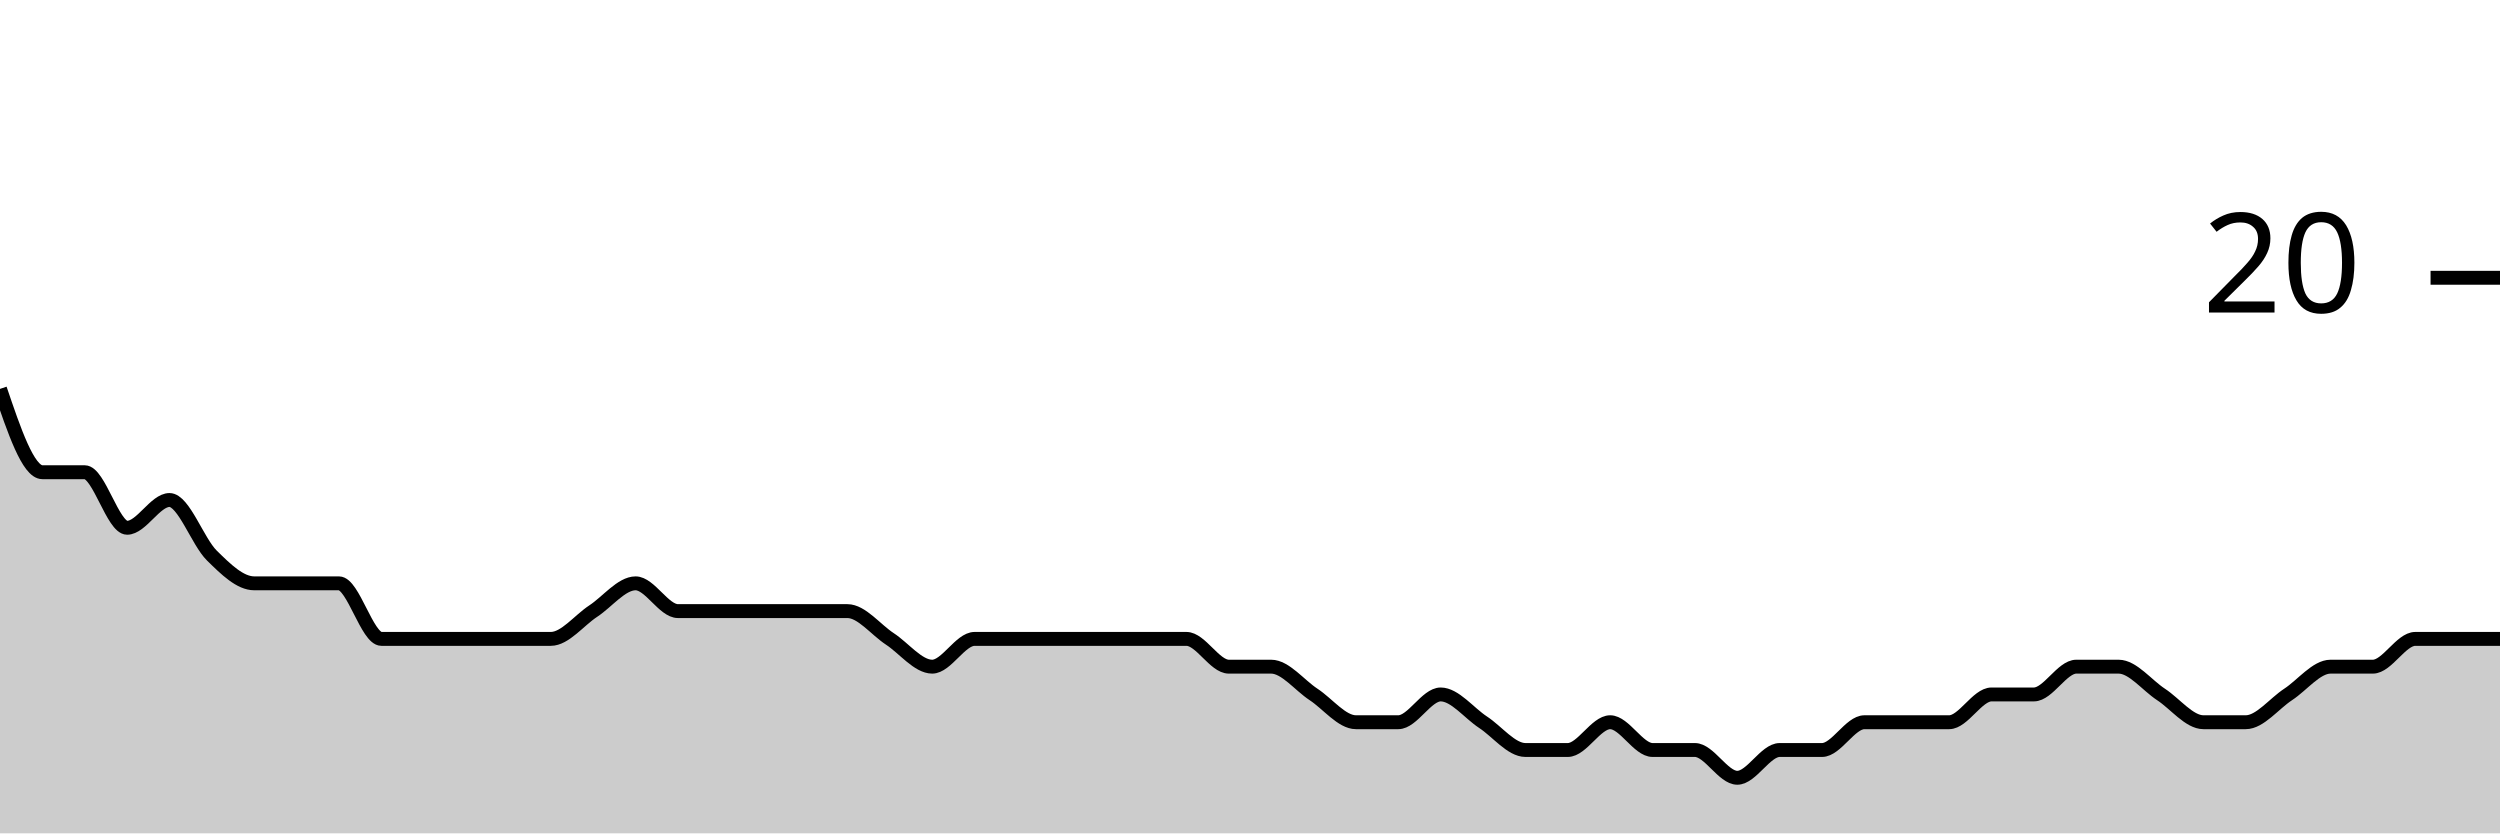
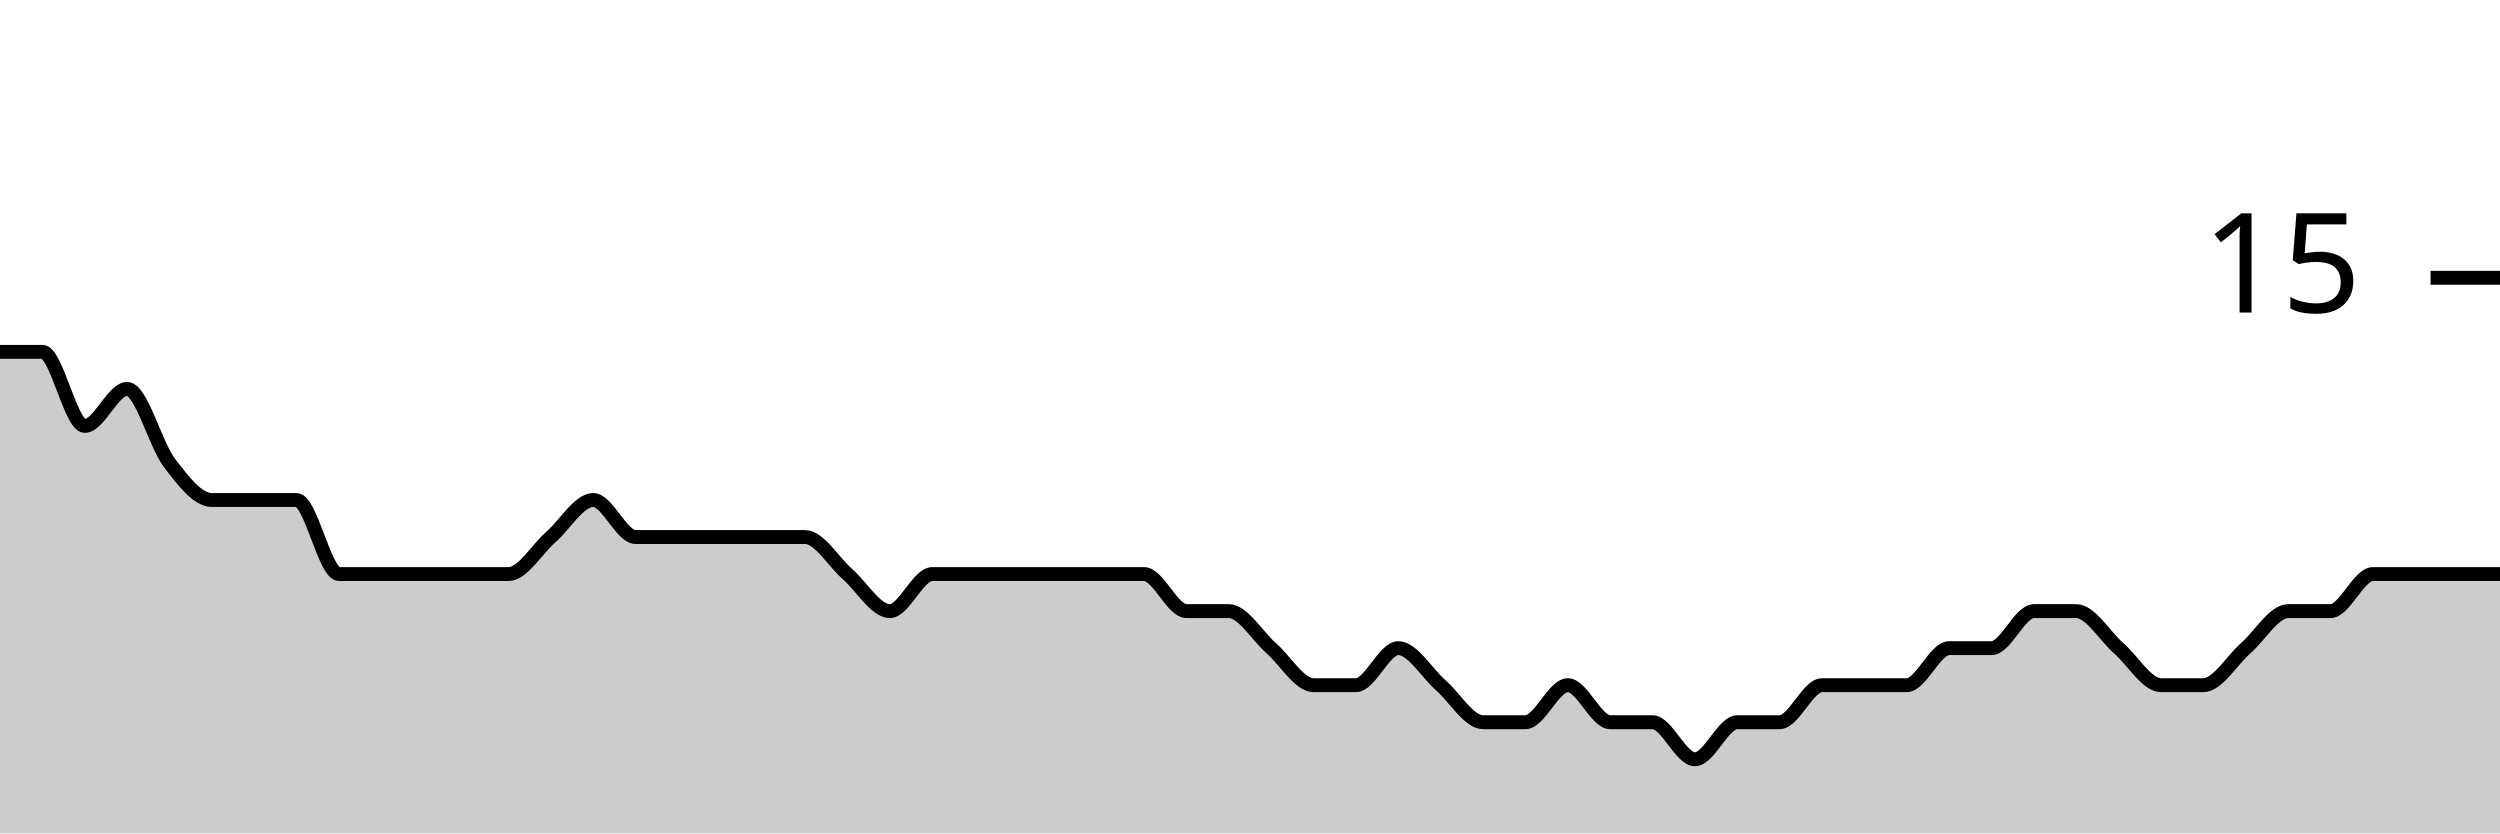
<svg xmlns="http://www.w3.org/2000/svg" viewBox="0 0 180 60">
  <g transform="translate(0,20)">
-     <path class="area" fill="rgba(0, 0, 0, 0.2)" d="M0,8C1.017,11,2.034,14,3.051,14C4.068,14,5.085,14,6.102,14C7.119,14,8.136,18,9.153,18C10.169,18,11.186,16,12.203,16C13.22,16,14.237,19,15.254,20C16.271,21,17.288,22,18.305,22C19.322,22,20.339,22,21.356,22C22.373,22,23.39,22,24.407,22C25.424,22,26.441,26,27.458,26C28.475,26,29.492,26,30.508,26C31.525,26,32.542,26,33.559,26C34.576,26,35.593,26,36.61,26C37.627,26,38.644,26,39.661,26C40.678,26,41.695,24.667,42.712,24C43.729,23.333,44.746,22,45.763,22C46.78,22,47.797,24,48.814,24C49.831,24,50.847,24,51.864,24C52.881,24,53.898,24,54.915,24C55.932,24,56.949,24,57.966,24C58.983,24,60,24,61.017,24C62.034,24,63.051,25.333,64.068,26C65.085,26.667,66.102,28,67.119,28C68.136,28,69.153,26,70.169,26C71.186,26,72.203,26,73.22,26C74.237,26,75.254,26,76.271,26C77.288,26,78.305,26,79.322,26C80.339,26,81.356,26,82.373,26C83.39,26,84.407,26,85.424,26C86.441,26,87.458,28,88.475,28C89.492,28,90.508,28,91.525,28C92.542,28,93.559,29.333,94.576,30C95.593,30.667,96.61,32,97.627,32C98.644,32,99.661,32,100.678,32C101.695,32,102.712,30,103.729,30C104.746,30,105.763,31.333,106.78,32C107.797,32.667,108.814,34,109.831,34C110.847,34,111.864,34,112.881,34C113.898,34,114.915,32,115.932,32C116.949,32,117.966,34,118.983,34C120,34,121.017,34,122.034,34C123.051,34,124.068,36,125.085,36C126.102,36,127.119,34,128.136,34C129.153,34,130.169,34,131.186,34C132.203,34,133.22,32,134.237,32C135.254,32,136.271,32,137.288,32C138.305,32,139.322,32,140.339,32C141.356,32,142.373,30,143.39,30C144.407,30,145.424,30,146.441,30C147.458,30,148.475,28,149.492,28C150.508,28,151.525,28,152.542,28C153.559,28,154.576,29.333,155.593,30C156.61,30.667,157.627,32,158.644,32C159.661,32,160.678,32,161.695,32C162.712,32,163.729,30.667,164.746,30C165.763,29.333,166.78,28,167.797,28C168.814,28,169.831,28,170.847,28C171.864,28,172.881,26,173.898,26C174.915,26,175.932,26,176.949,26C177.966,26,178.983,26,180,26L180,40C178.983,40,177.966,40,176.949,40C175.932,40,174.915,40,173.898,40C172.881,40,171.864,40,170.847,40C169.831,40,168.814,40,167.797,40C166.78,40,165.763,40,164.746,40C163.729,40,162.712,40,161.695,40C160.678,40,159.661,40,158.644,40C157.627,40,156.61,40,155.593,40C154.576,40,153.559,40,152.542,40C151.525,40,150.508,40,149.492,40C148.475,40,147.458,40,146.441,40C145.424,40,144.407,40,143.39,40C142.373,40,141.356,40,140.339,40C139.322,40,138.305,40,137.288,40C136.271,40,135.254,40,134.237,40C133.22,40,132.203,40,131.186,40C130.169,40,129.153,40,128.136,40C127.119,40,126.102,40,125.085,40C124.068,40,123.051,40,122.034,40C121.017,40,120,40,118.983,40C117.966,40,116.949,40,115.932,40C114.915,40,113.898,40,112.881,40C111.864,40,110.847,40,109.831,40C108.814,40,107.797,40,106.78,40C105.763,40,104.746,40,103.729,40C102.712,40,101.695,40,100.678,40C99.661,40,98.644,40,97.627,40C96.61,40,95.593,40,94.576,40C93.559,40,92.542,40,91.525,40C90.508,40,89.492,40,88.475,40C87.458,40,86.441,40,85.424,40C84.407,40,83.39,40,82.373,40C81.356,40,80.339,40,79.322,40C78.305,40,77.288,40,76.271,40C75.254,40,74.237,40,73.22,40C72.203,40,71.186,40,70.169,40C69.153,40,68.136,40,67.119,40C66.102,40,65.085,40,64.068,40C63.051,40,62.034,40,61.017,40C60,40,58.983,40,57.966,40C56.949,40,55.932,40,54.915,40C53.898,40,52.881,40,51.864,40C50.847,40,49.831,40,48.814,40C47.797,40,46.78,40,45.763,40C44.746,40,43.729,40,42.712,40C41.695,40,40.678,40,39.661,40C38.644,40,37.627,40,36.61,40C35.593,40,34.576,40,33.559,40C32.542,40,31.525,40,30.508,40C29.492,40,28.475,40,27.458,40C26.441,40,25.424,40,24.407,40C23.39,40,22.373,40,21.356,40C20.339,40,19.322,40,18.305,40C17.288,40,16.271,40,15.254,40C14.237,40,13.22,40,12.203,40C11.186,40,10.169,40,9.153,40C8.136,40,7.119,40,6.102,40C5.085,40,4.068,40,3.051,40C2.034,40,1.017,40,0,40Z" />
-     <path class="line" stroke="black" fill="none" d="M0,8C1.017,11,2.034,14,3.051,14C4.068,14,5.085,14,6.102,14C7.119,14,8.136,18,9.153,18C10.169,18,11.186,16,12.203,16C13.22,16,14.237,19,15.254,20C16.271,21,17.288,22,18.305,22C19.322,22,20.339,22,21.356,22C22.373,22,23.39,22,24.407,22C25.424,22,26.441,26,27.458,26C28.475,26,29.492,26,30.508,26C31.525,26,32.542,26,33.559,26C34.576,26,35.593,26,36.61,26C37.627,26,38.644,26,39.661,26C40.678,26,41.695,24.667,42.712,24C43.729,23.333,44.746,22,45.763,22C46.78,22,47.797,24,48.814,24C49.831,24,50.847,24,51.864,24C52.881,24,53.898,24,54.915,24C55.932,24,56.949,24,57.966,24C58.983,24,60,24,61.017,24C62.034,24,63.051,25.333,64.068,26C65.085,26.667,66.102,28,67.119,28C68.136,28,69.153,26,70.169,26C71.186,26,72.203,26,73.22,26C74.237,26,75.254,26,76.271,26C77.288,26,78.305,26,79.322,26C80.339,26,81.356,26,82.373,26C83.39,26,84.407,26,85.424,26C86.441,26,87.458,28,88.475,28C89.492,28,90.508,28,91.525,28C92.542,28,93.559,29.333,94.576,30C95.593,30.667,96.61,32,97.627,32C98.644,32,99.661,32,100.678,32C101.695,32,102.712,30,103.729,30C104.746,30,105.763,31.333,106.78,32C107.797,32.667,108.814,34,109.831,34C110.847,34,111.864,34,112.881,34C113.898,34,114.915,32,115.932,32C116.949,32,117.966,34,118.983,34C120,34,121.017,34,122.034,34C123.051,34,124.068,36,125.085,36C126.102,36,127.119,34,128.136,34C129.153,34,130.169,34,131.186,34C132.203,34,133.22,32,134.237,32C135.254,32,136.271,32,137.288,32C138.305,32,139.322,32,140.339,32C141.356,32,142.373,30,143.39,30C144.407,30,145.424,30,146.441,30C147.458,30,148.475,28,149.492,28C150.508,28,151.525,28,152.542,28C153.559,28,154.576,29.333,155.593,30C156.61,30.667,157.627,32,158.644,32C159.661,32,160.678,32,161.695,32C162.712,32,163.729,30.667,164.746,30C165.763,29.333,166.78,28,167.797,28C168.814,28,169.831,28,170.847,28C171.864,28,172.881,26,173.898,26C174.915,26,175.932,26,176.949,26C177.966,26,178.983,26,180,26" />
+     <path class="area" fill="rgba(0, 0, 0, 0.2)" d="M0,5.333C1.017,5.333,2.034,5.333,3.051,5.333C4.068,5.333,5.085,10.667,6.102,10.667C7.119,10.667,8.136,8,9.153,8C10.169,8,11.186,12,12.203,13.333C13.22,14.667,14.237,16,15.254,16C16.271,16,17.288,16,18.305,16C19.322,16,20.339,16,21.356,16C22.373,16,23.39,21.333,24.407,21.333C25.424,21.333,26.441,21.333,27.458,21.333C28.475,21.333,29.492,21.333,30.508,21.333C31.525,21.333,32.542,21.333,33.559,21.333C34.576,21.333,35.593,21.333,36.61,21.333C37.627,21.333,38.644,19.556,39.661,18.667C40.678,17.778,41.695,16,42.712,16C43.729,16,44.746,18.667,45.763,18.667C46.78,18.667,47.797,18.667,48.814,18.667C49.831,18.667,50.847,18.667,51.864,18.667C52.881,18.667,53.898,18.667,54.915,18.667C55.932,18.667,56.949,18.667,57.966,18.667C58.983,18.667,60,20.444,61.017,21.333C62.034,22.222,63.051,24,64.068,24C65.085,24,66.102,21.333,67.119,21.333C68.136,21.333,69.153,21.333,70.169,21.333C71.186,21.333,72.203,21.333,73.22,21.333C74.237,21.333,75.254,21.333,76.271,21.333C77.288,21.333,78.305,21.333,79.322,21.333C80.339,21.333,81.356,21.333,82.373,21.333C83.39,21.333,84.407,24,85.424,24C86.441,24,87.458,24,88.475,24C89.492,24,90.508,25.778,91.525,26.667C92.542,27.556,93.559,29.333,94.576,29.333C95.593,29.333,96.61,29.333,97.627,29.333C98.644,29.333,99.661,26.667,100.678,26.667C101.695,26.667,102.712,28.444,103.729,29.333C104.746,30.222,105.763,32,106.78,32C107.797,32,108.814,32,109.831,32C110.847,32,111.864,29.333,112.881,29.333C113.898,29.333,114.915,32,115.932,32C116.949,32,117.966,32,118.983,32C120,32,121.017,34.667,122.034,34.667C123.051,34.667,124.068,32,125.085,32C126.102,32,127.119,32,128.136,32C129.153,32,130.169,29.333,131.186,29.333C132.203,29.333,133.22,29.333,134.237,29.333C135.254,29.333,136.271,29.333,137.288,29.333C138.305,29.333,139.322,26.667,140.339,26.667C141.356,26.667,142.373,26.667,143.39,26.667C144.407,26.667,145.424,24,146.441,24C147.458,24,148.475,24,149.492,24C150.508,24,151.525,25.778,152.542,26.667C153.559,27.556,154.576,29.333,155.593,29.333C156.61,29.333,157.627,29.333,158.644,29.333C159.661,29.333,160.678,27.556,161.695,26.667C162.712,25.778,163.729,24,164.746,24C165.763,24,166.78,24,167.797,24C168.814,24,169.831,21.333,170.847,21.333C171.864,21.333,172.881,21.333,173.898,21.333C174.915,21.333,175.932,21.333,176.949,21.333C177.966,21.333,178.983,21.333,180,21.333L180,40C178.983,40,177.966,40,176.949,40C175.932,40,174.915,40,173.898,40C172.881,40,171.864,40,170.847,40C169.831,40,168.814,40,167.797,40C166.78,40,165.763,40,164.746,40C163.729,40,162.712,40,161.695,40C160.678,40,159.661,40,158.644,40C157.627,40,156.61,40,155.593,40C154.576,40,153.559,40,152.542,40C151.525,40,150.508,40,149.492,40C148.475,40,147.458,40,146.441,40C145.424,40,144.407,40,143.39,40C142.373,40,141.356,40,140.339,40C139.322,40,138.305,40,137.288,40C136.271,40,135.254,40,134.237,40C133.22,40,132.203,40,131.186,40C130.169,40,129.153,40,128.136,40C127.119,40,126.102,40,125.085,40C124.068,40,123.051,40,122.034,40C121.017,40,120,40,118.983,40C117.966,40,116.949,40,115.932,40C114.915,40,113.898,40,112.881,40C111.864,40,110.847,40,109.831,40C108.814,40,107.797,40,106.78,40C105.763,40,104.746,40,103.729,40C102.712,40,101.695,40,100.678,40C99.661,40,98.644,40,97.627,40C96.61,40,95.593,40,94.576,40C93.559,40,92.542,40,91.525,40C90.508,40,89.492,40,88.475,40C87.458,40,86.441,40,85.424,40C84.407,40,83.39,40,82.373,40C81.356,40,80.339,40,79.322,40C78.305,40,77.288,40,76.271,40C75.254,40,74.237,40,73.22,40C72.203,40,71.186,40,70.169,40C69.153,40,68.136,40,67.119,40C66.102,40,65.085,40,64.068,40C63.051,40,62.034,40,61.017,40C60,40,58.983,40,57.966,40C56.949,40,55.932,40,54.915,40C53.898,40,52.881,40,51.864,40C50.847,40,49.831,40,48.814,40C47.797,40,46.78,40,45.763,40C44.746,40,43.729,40,42.712,40C41.695,40,40.678,40,39.661,40C38.644,40,37.627,40,36.61,40C35.593,40,34.576,40,33.559,40C32.542,40,31.525,40,30.508,40C29.492,40,28.475,40,27.458,40C26.441,40,25.424,40,24.407,40C23.39,40,22.373,40,21.356,40C20.339,40,19.322,40,18.305,40C17.288,40,16.271,40,15.254,40C14.237,40,13.22,40,12.203,40C11.186,40,10.169,40,9.153,40C8.136,40,7.119,40,6.102,40C5.085,40,4.068,40,3.051,40C2.034,40,1.017,40,0,40Z" />
+     <path class="line" stroke="black" fill="none" d="M0,5.333C1.017,5.333,2.034,5.333,3.051,5.333C4.068,5.333,5.085,10.667,6.102,10.667C7.119,10.667,8.136,8,9.153,8C10.169,8,11.186,12,12.203,13.333C13.22,14.667,14.237,16,15.254,16C16.271,16,17.288,16,18.305,16C19.322,16,20.339,16,21.356,16C22.373,16,23.39,21.333,24.407,21.333C25.424,21.333,26.441,21.333,27.458,21.333C28.475,21.333,29.492,21.333,30.508,21.333C31.525,21.333,32.542,21.333,33.559,21.333C34.576,21.333,35.593,21.333,36.61,21.333C37.627,21.333,38.644,19.556,39.661,18.667C40.678,17.778,41.695,16,42.712,16C43.729,16,44.746,18.667,45.763,18.667C46.78,18.667,47.797,18.667,48.814,18.667C49.831,18.667,50.847,18.667,51.864,18.667C52.881,18.667,53.898,18.667,54.915,18.667C55.932,18.667,56.949,18.667,57.966,18.667C58.983,18.667,60,20.444,61.017,21.333C62.034,22.222,63.051,24,64.068,24C65.085,24,66.102,21.333,67.119,21.333C68.136,21.333,69.153,21.333,70.169,21.333C71.186,21.333,72.203,21.333,73.22,21.333C74.237,21.333,75.254,21.333,76.271,21.333C77.288,21.333,78.305,21.333,79.322,21.333C80.339,21.333,81.356,21.333,82.373,21.333C83.39,21.333,84.407,24,85.424,24C86.441,24,87.458,24,88.475,24C89.492,24,90.508,25.778,91.525,26.667C92.542,27.556,93.559,29.333,94.576,29.333C95.593,29.333,96.61,29.333,97.627,29.333C98.644,29.333,99.661,26.667,100.678,26.667C101.695,26.667,102.712,28.444,103.729,29.333C104.746,30.222,105.763,32,106.78,32C107.797,32,108.814,32,109.831,32C110.847,32,111.864,29.333,112.881,29.333C113.898,29.333,114.915,32,115.932,32C116.949,32,117.966,32,118.983,32C120,32,121.017,34.667,122.034,34.667C123.051,34.667,124.068,32,125.085,32C126.102,32,127.119,32,128.136,32C129.153,32,130.169,29.333,131.186,29.333C132.203,29.333,133.22,29.333,134.237,29.333C135.254,29.333,136.271,29.333,137.288,29.333C138.305,29.333,139.322,26.667,140.339,26.667C141.356,26.667,142.373,26.667,143.39,26.667C144.407,26.667,145.424,24,146.441,24C147.458,24,148.475,24,149.492,24C150.508,24,151.525,25.778,152.542,26.667C153.559,27.556,154.576,29.333,155.593,29.333C156.61,29.333,157.627,29.333,158.644,29.333C159.661,29.333,160.678,27.556,161.695,26.667C162.712,25.778,163.729,24,164.746,24C165.763,24,166.78,24,167.797,24C168.814,24,169.831,21.333,170.847,21.333C171.864,21.333,172.881,21.333,173.898,21.333C174.915,21.333,175.932,21.333,176.949,21.333C177.966,21.333,178.983,21.333,180,21.333" />
    <path class="axis-ceiling" stroke-width="1" stroke="black" fill="none" d="M175,0L180,0" />
-     <text class="axis-ceiling-label" font-family="sans-serif" text-anchor="end" font-size="10px" x="170" y="2.5">20</text>
+     <text class="axis-ceiling-label" font-family="sans-serif" text-anchor="end" font-size="10px" x="170" y="2.5">15</text>
  </g>
</svg>
